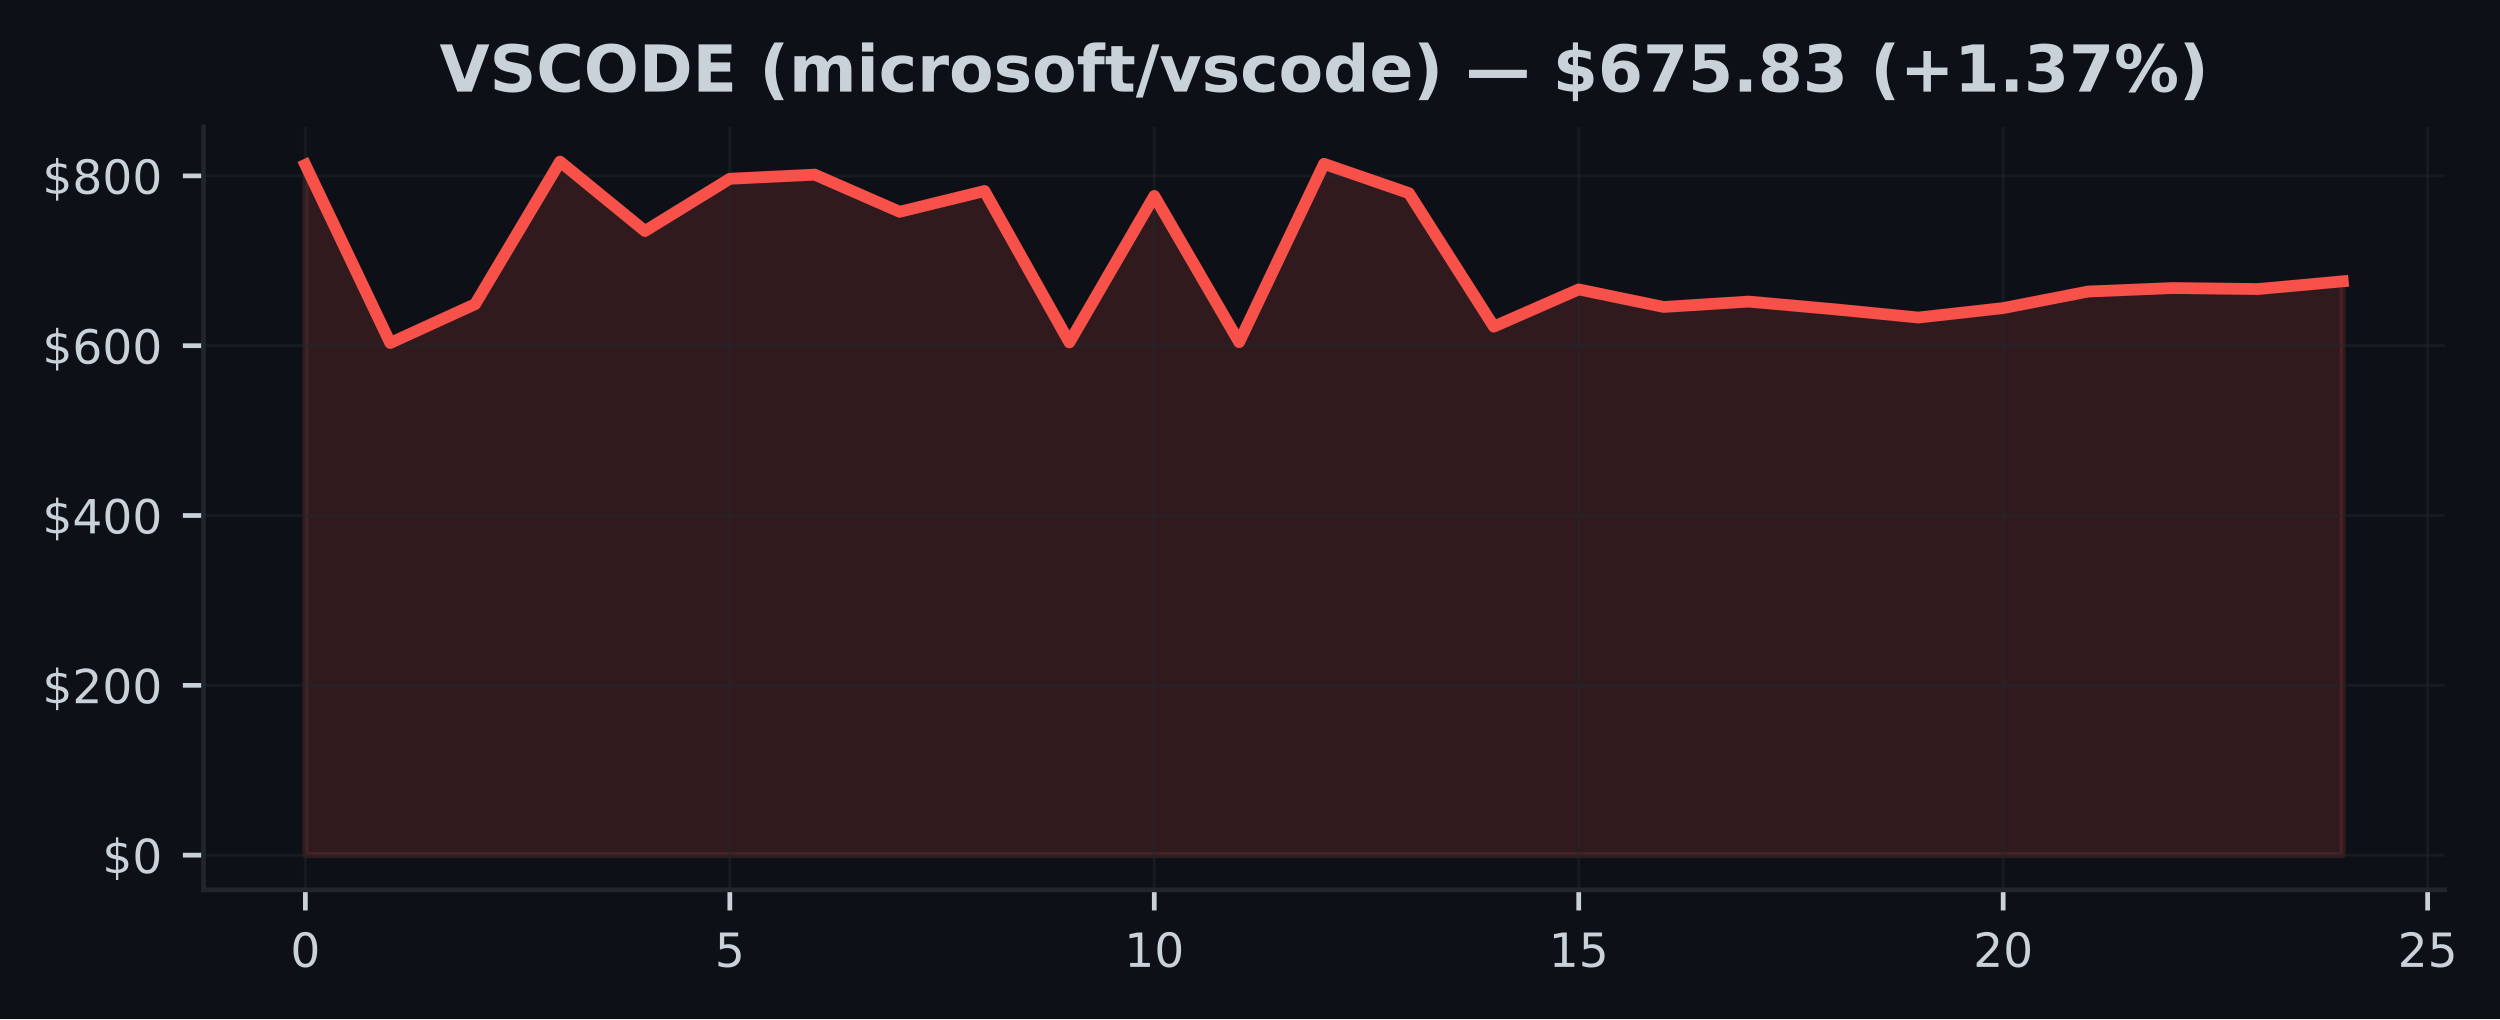
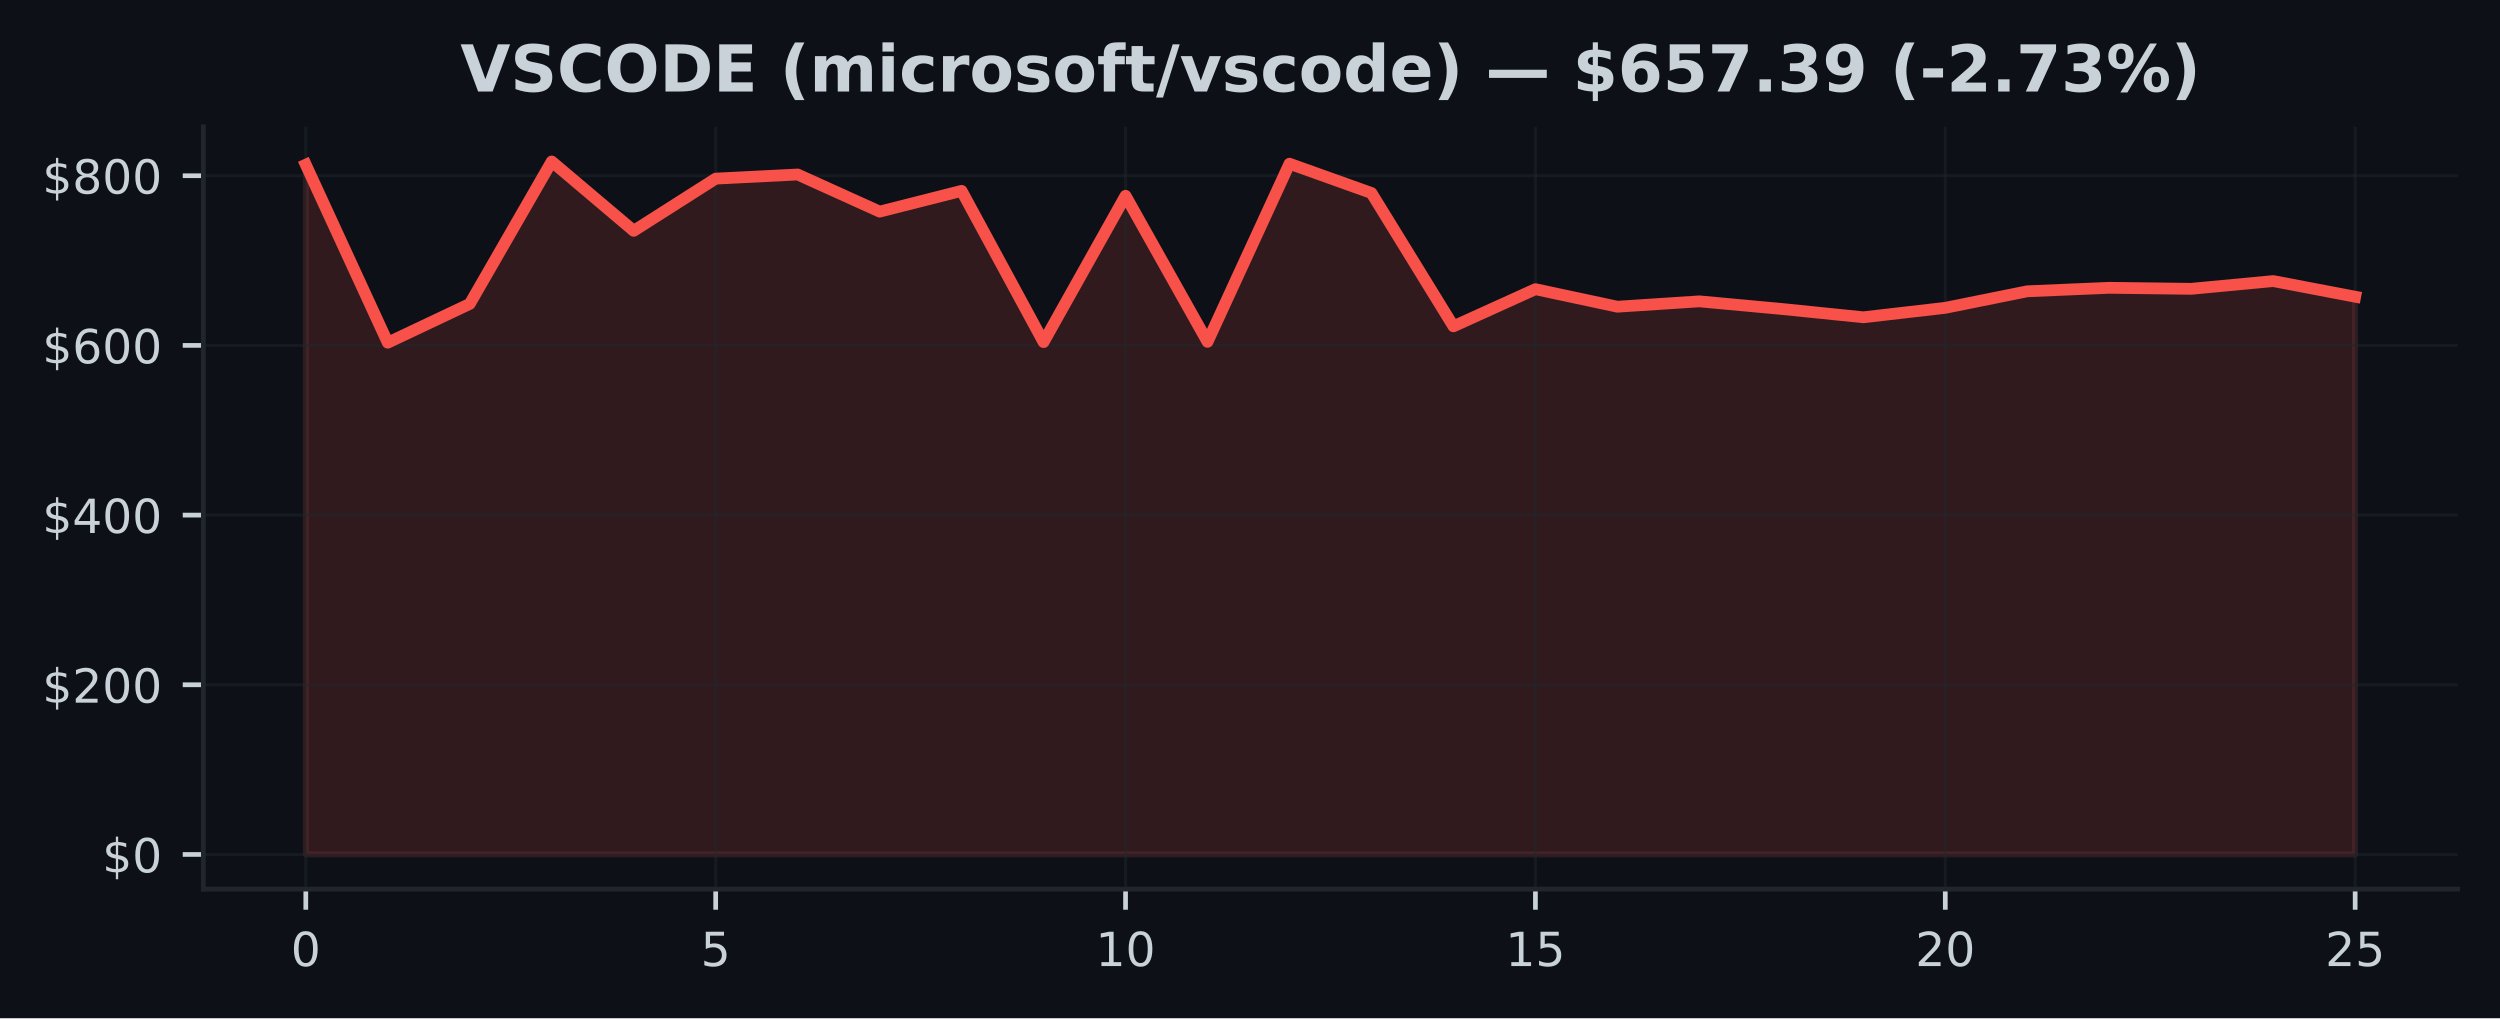
- <svg xmlns="http://www.w3.org/2000/svg" xmlns:xlink="http://www.w3.org/1999/xlink" width="424.568pt" height="173.061pt" viewBox="0 0 424.568 173.061" version="1.1">
+ <svg xmlns="http://www.w3.org/2000/svg" xmlns:xlink="http://www.w3.org/1999/xlink" width="424.91pt" height="173.061pt" viewBox="0 0 424.91 173.061" version="1.1">
  <defs>
    <style type="text/css">*{stroke-linejoin: round; stroke-linecap: butt}</style>
  </defs>
  <g id="figure_1">
    <g id="patch_1">
-       <path d="M 0 173.061  L 424.568 173.061  L 424.568 0  L 0 0  z " style="fill: #0d1117" />
+       <path d="M 0 173.061  L 424.91 173.061  L 424.91 0  L 0 0  z " style="fill: #0d1117" />
    </g>
    <g id="axes_1">
      <g id="patch_2">
-         <path d="M 34.56 151.118  L 415.161 151.118  L 415.161 21.558  L 34.56 21.558  z " style="fill: #0d1117" />
+         <path d="M 34.56 151.118  L 417.71 151.118  L 417.71 21.558  L 34.56 21.558  z " style="fill: #0d1117" />
      </g>
      <g id="FillBetweenPolyCollection_1">
        <defs>
-           <path id="mb4b3ba1c32" d="M 51.86 -27.832  L 51.86 -145.067  L 66.277 -114.817  L 80.693 -121.409  L 95.11 -145.613  L 109.527 -133.829  L 123.944 -142.699  L 138.36 -143.403  L 152.777 -137.094  L 167.194 -140.621  L 181.611 -114.917  L 196.027 -139.78  L 210.444 -114.961  L 224.861 -145.237  L 239.277 -140.253  L 253.694 -117.597  L 268.111 -123.912  L 282.528 -120.93  L 296.944 -121.841  L 311.361 -120.555  L 325.778 -119.133  L 340.194 -120.74  L 354.611 -123.552  L 369.028 -124.144  L 383.445 -123.971  L 397.861 -125.289  L 397.861 -27.832  L 397.861 -27.832  L 383.445 -27.832  L 369.028 -27.832  L 354.611 -27.832  L 340.194 -27.832  L 325.778 -27.832  L 311.361 -27.832  L 296.944 -27.832  L 282.528 -27.832  L 268.111 -27.832  L 253.694 -27.832  L 239.277 -27.832  L 224.861 -27.832  L 210.444 -27.832  L 196.027 -27.832  L 181.611 -27.832  L 167.194 -27.832  L 152.777 -27.832  L 138.36 -27.832  L 123.944 -27.832  L 109.527 -27.832  L 95.11 -27.832  L 80.693 -27.832  L 66.277 -27.832  L 51.86 -27.832  z " style="stroke: #f85149; stroke-opacity: 0.15" />
+           <path id="mbba021bb3c" d="M 51.976 -27.832  L 51.976 -145.067  L 65.909 -114.817  L 79.841 -121.409  L 93.774 -145.613  L 107.707 -133.829  L 121.64 -142.699  L 135.572 -143.403  L 149.505 -137.094  L 163.438 -140.621  L 177.37 -114.917  L 191.303 -139.78  L 205.236 -114.961  L 219.169 -145.237  L 233.101 -140.253  L 247.034 -117.597  L 260.967 -123.912  L 274.9 -120.93  L 288.832 -121.841  L 302.765 -120.555  L 316.698 -119.133  L 330.63 -120.74  L 344.563 -123.552  L 358.496 -124.144  L 372.429 -123.971  L 386.361 -125.289  L 400.294 -122.63  L 400.294 -27.832  L 400.294 -27.832  L 386.361 -27.832  L 372.429 -27.832  L 358.496 -27.832  L 344.563 -27.832  L 330.63 -27.832  L 316.698 -27.832  L 302.765 -27.832  L 288.832 -27.832  L 274.9 -27.832  L 260.967 -27.832  L 247.034 -27.832  L 233.101 -27.832  L 219.169 -27.832  L 205.236 -27.832  L 191.303 -27.832  L 177.37 -27.832  L 163.438 -27.832  L 149.505 -27.832  L 135.572 -27.832  L 121.64 -27.832  L 107.707 -27.832  L 93.774 -27.832  L 79.841 -27.832  L 65.909 -27.832  L 51.976 -27.832  z " style="stroke: #f85149; stroke-opacity: 0.15" />
        </defs>
-         <g clip-path="url(#pf018987a16)">
-           <use xlink:href="#mb4b3ba1c32" x="0" y="173.061" style="fill: #f85149; fill-opacity: 0.15; stroke: #f85149; stroke-opacity: 0.15" />
+         <g clip-path="url(#p77ff0d89bc)">
+           <use xlink:href="#mbba021bb3c" x="0" y="173.061" style="fill: #f85149; fill-opacity: 0.15; stroke: #f85149; stroke-opacity: 0.15" />
        </g>
      </g>
      <g id="matplotlib.axis_1">
        <g id="xtick_1">
          <g id="line2d_1">
-             <path d="M 51.86 151.118  L 51.86 21.558  " clip-path="url(#pf018987a16)" style="fill: none; stroke: #21262d; stroke-opacity: 0.5; stroke-width: 0.5; stroke-linecap: square" />
+             <path d="M 51.976 151.118  L 51.976 21.558  " clip-path="url(#p77ff0d89bc)" style="fill: none; stroke: #21262d; stroke-opacity: 0.5; stroke-width: 0.5; stroke-linecap: square" />
          </g>
          <g id="line2d_2">
            <defs>
-               <path id="mc599f926ee" d="M 0 0  L 0 3.5  " style="stroke: #c9d1d9; stroke-width: 0.8" />
+               <path id="m9288e179cc" d="M 0 0  L 0 3.5  " style="stroke: #c9d1d9; stroke-width: 0.8" />
            </defs>
            <g>
-               <use xlink:href="#mc599f926ee" x="51.86" y="151.118" style="fill: #c9d1d9; stroke: #c9d1d9; stroke-width: 0.8" />
+               <use xlink:href="#m9288e179cc" x="51.976" y="151.118" style="fill: #c9d1d9; stroke: #c9d1d9; stroke-width: 0.8" />
            </g>
          </g>
          <g id="text_1">
-             <g style="fill: #c9d1d9" transform="translate(49.31506 164.197) scale(0.08 -0.08)">
+             <g style="fill: #c9d1d9" transform="translate(49.43091 164.197) scale(0.08 -0.08)">
              <defs>
                <path id="DejaVuSans-30" d="M 2034 4250  Q 1547 4250 1301 3770  Q 1056 3291 1056 2328  Q 1056 1369 1301 889  Q 1547 409 2034 409  Q 2525 409 2770 889  Q 3016 1369 3016 2328  Q 3016 3291 2770 3770  Q 2525 4250 2034 4250  z M 2034 4750  Q 2819 4750 3233 4129  Q 3647 3509 3647 2328  Q 3647 1150 3233 529  Q 2819 -91 2034 -91  Q 1250 -91 836 529  Q 422 1150 422 2328  Q 422 3509 836 4129  Q 1250 4750 2034 4750  z " transform="scale(0.015625)" />
              </defs>
              <use xlink:href="#DejaVuSans-30" />
            </g>
          </g>
        </g>
        <g id="xtick_2">
          <g id="line2d_3">
-             <path d="M 123.944 151.118  L 123.944 21.558  " clip-path="url(#pf018987a16)" style="fill: none; stroke: #21262d; stroke-opacity: 0.5; stroke-width: 0.5; stroke-linecap: square" />
+             <path d="M 121.64 151.118  L 121.64 21.558  " clip-path="url(#p77ff0d89bc)" style="fill: none; stroke: #21262d; stroke-opacity: 0.5; stroke-width: 0.5; stroke-linecap: square" />
          </g>
          <g id="line2d_4">
            <g>
-               <use xlink:href="#mc599f926ee" x="123.944" y="151.118" style="fill: #c9d1d9; stroke: #c9d1d9; stroke-width: 0.8" />
+               <use xlink:href="#m9288e179cc" x="121.64" y="151.118" style="fill: #c9d1d9; stroke: #c9d1d9; stroke-width: 0.8" />
            </g>
          </g>
          <g id="text_2">
-             <g style="fill: #c9d1d9" transform="translate(121.3987 164.197) scale(0.08 -0.08)">
+             <g style="fill: #c9d1d9" transform="translate(119.0945 164.197) scale(0.08 -0.08)">
              <defs>
                <path id="DejaVuSans-35" d="M 691 4666  L 3169 4666  L 3169 4134  L 1269 4134  L 1269 2991  Q 1406 3038 1543 3061  Q 1681 3084 1819 3084  Q 2600 3084 3056 2656  Q 3513 2228 3513 1497  Q 3513 744 3044 326  Q 2575 -91 1722 -91  Q 1428 -91 1123 -41  Q 819 9 494 109  L 494 744  Q 775 591 1075 516  Q 1375 441 1709 441  Q 2250 441 2565 725  Q 2881 1009 2881 1497  Q 2881 1984 2565 2268  Q 2250 2553 1709 2553  Q 1456 2553 1204 2497  Q 953 2441 691 2322  L 691 4666  z " transform="scale(0.015625)" />
              </defs>
              <use xlink:href="#DejaVuSans-35" />
            </g>
          </g>
        </g>
        <g id="xtick_3">
          <g id="line2d_5">
-             <path d="M 196.027 151.118  L 196.027 21.558  " clip-path="url(#pf018987a16)" style="fill: none; stroke: #21262d; stroke-opacity: 0.5; stroke-width: 0.5; stroke-linecap: square" />
+             <path d="M 191.303 151.118  L 191.303 21.558  " clip-path="url(#p77ff0d89bc)" style="fill: none; stroke: #21262d; stroke-opacity: 0.5; stroke-width: 0.5; stroke-linecap: square" />
          </g>
          <g id="line2d_6">
            <g>
-               <use xlink:href="#mc599f926ee" x="196.027" y="151.118" style="fill: #c9d1d9; stroke: #c9d1d9; stroke-width: 0.8" />
+               <use xlink:href="#m9288e179cc" x="191.303" y="151.118" style="fill: #c9d1d9; stroke: #c9d1d9; stroke-width: 0.8" />
            </g>
          </g>
          <g id="text_3">
-             <g style="fill: #c9d1d9" transform="translate(190.9372 164.197) scale(0.08 -0.08)">
+             <g style="fill: #c9d1d9" transform="translate(186.2132 164.197) scale(0.08 -0.08)">
              <defs>
                <path id="DejaVuSans-31" d="M 794 531  L 1825 531  L 1825 4091  L 703 3866  L 703 4441  L 1819 4666  L 2450 4666  L 2450 531  L 3481 531  L 3481 0  L 794 0  L 794 531  z " transform="scale(0.015625)" />
              </defs>
              <use xlink:href="#DejaVuSans-31" />
              <use xlink:href="#DejaVuSans-30" transform="translate(63.62305 0)" />
            </g>
          </g>
        </g>
        <g id="xtick_4">
          <g id="line2d_7">
-             <path d="M 268.111 151.118  L 268.111 21.558  " clip-path="url(#pf018987a16)" style="fill: none; stroke: #21262d; stroke-opacity: 0.5; stroke-width: 0.5; stroke-linecap: square" />
+             <path d="M 260.967 151.118  L 260.967 21.558  " clip-path="url(#p77ff0d89bc)" style="fill: none; stroke: #21262d; stroke-opacity: 0.5; stroke-width: 0.5; stroke-linecap: square" />
          </g>
          <g id="line2d_8">
            <g>
-               <use xlink:href="#mc599f926ee" x="268.111" y="151.118" style="fill: #c9d1d9; stroke: #c9d1d9; stroke-width: 0.8" />
+               <use xlink:href="#m9288e179cc" x="260.967" y="151.118" style="fill: #c9d1d9; stroke: #c9d1d9; stroke-width: 0.8" />
            </g>
          </g>
          <g id="text_4">
-             <g style="fill: #c9d1d9" transform="translate(263.0208 164.197) scale(0.08 -0.08)">
+             <g style="fill: #c9d1d9" transform="translate(255.8768 164.197) scale(0.08 -0.08)">
              <use xlink:href="#DejaVuSans-31" />
              <use xlink:href="#DejaVuSans-35" transform="translate(63.62305 0)" />
            </g>
          </g>
        </g>
        <g id="xtick_5">
          <g id="line2d_9">
-             <path d="M 340.194 151.118  L 340.194 21.558  " clip-path="url(#pf018987a16)" style="fill: none; stroke: #21262d; stroke-opacity: 0.5; stroke-width: 0.5; stroke-linecap: square" />
+             <path d="M 330.63 151.118  L 330.63 21.558  " clip-path="url(#p77ff0d89bc)" style="fill: none; stroke: #21262d; stroke-opacity: 0.5; stroke-width: 0.5; stroke-linecap: square" />
          </g>
          <g id="line2d_10">
            <g>
-               <use xlink:href="#mc599f926ee" x="340.194" y="151.118" style="fill: #c9d1d9; stroke: #c9d1d9; stroke-width: 0.8" />
+               <use xlink:href="#m9288e179cc" x="330.63" y="151.118" style="fill: #c9d1d9; stroke: #c9d1d9; stroke-width: 0.8" />
            </g>
          </g>
          <g id="text_5">
-             <g style="fill: #c9d1d9" transform="translate(335.1044 164.197) scale(0.08 -0.08)">
+             <g style="fill: #c9d1d9" transform="translate(325.5405 164.197) scale(0.08 -0.08)">
              <defs>
                <path id="DejaVuSans-32" d="M 1228 531  L 3431 531  L 3431 0  L 469 0  L 469 531  Q 828 903 1448 1529  Q 2069 2156 2228 2338  Q 2531 2678 2651 2914  Q 2772 3150 2772 3378  Q 2772 3750 2511 3984  Q 2250 4219 1831 4219  Q 1534 4219 1204 4116  Q 875 4013 500 3803  L 500 4441  Q 881 4594 1212 4672  Q 1544 4750 1819 4750  Q 2544 4750 2975 4387  Q 3406 4025 3406 3419  Q 3406 3131 3298 2873  Q 3191 2616 2906 2266  Q 2828 2175 2409 1742  Q 1991 1309 1228 531  z " transform="scale(0.015625)" />
              </defs>
              <use xlink:href="#DejaVuSans-32" />
              <use xlink:href="#DejaVuSans-30" transform="translate(63.62305 0)" />
            </g>
          </g>
        </g>
        <g id="xtick_6">
          <g id="line2d_11">
-             <path d="M 412.278 151.118  L 412.278 21.558  " clip-path="url(#pf018987a16)" style="fill: none; stroke: #21262d; stroke-opacity: 0.5; stroke-width: 0.5; stroke-linecap: square" />
+             <path d="M 400.294 151.118  L 400.294 21.558  " clip-path="url(#p77ff0d89bc)" style="fill: none; stroke: #21262d; stroke-opacity: 0.5; stroke-width: 0.5; stroke-linecap: square" />
          </g>
          <g id="line2d_12">
            <g>
-               <use xlink:href="#mc599f926ee" x="412.278" y="151.118" style="fill: #c9d1d9; stroke: #c9d1d9; stroke-width: 0.8" />
+               <use xlink:href="#m9288e179cc" x="400.294" y="151.118" style="fill: #c9d1d9; stroke: #c9d1d9; stroke-width: 0.8" />
            </g>
          </g>
          <g id="text_6">
-             <g style="fill: #c9d1d9" transform="translate(407.188 164.197) scale(0.08 -0.08)">
+             <g style="fill: #c9d1d9" transform="translate(395.2041 164.197) scale(0.08 -0.08)">
              <use xlink:href="#DejaVuSans-32" />
              <use xlink:href="#DejaVuSans-35" transform="translate(63.62305 0)" />
            </g>
          </g>
        </g>
      </g>
      <g id="matplotlib.axis_2">
        <g id="ytick_1">
          <g id="line2d_13">
-             <path d="M 34.56 145.229  L 415.161 145.229  " clip-path="url(#pf018987a16)" style="fill: none; stroke: #21262d; stroke-opacity: 0.5; stroke-width: 0.5; stroke-linecap: square" />
+             <path d="M 34.56 145.229  L 417.71 145.229  " clip-path="url(#p77ff0d89bc)" style="fill: none; stroke: #21262d; stroke-opacity: 0.5; stroke-width: 0.5; stroke-linecap: square" />
          </g>
          <g id="line2d_14">
            <defs>
-               <path id="mf04abc05a7" d="M 0 0  L -3.5 0  " style="stroke: #c9d1d9; stroke-width: 0.8" />
+               <path id="md5fdaa4880" d="M 0 0  L -3.5 0  " style="stroke: #c9d1d9; stroke-width: 0.8" />
            </defs>
            <g>
-               <use xlink:href="#mf04abc05a7" x="34.56" y="145.229" style="fill: #c9d1d9; stroke: #c9d1d9; stroke-width: 0.8" />
+               <use xlink:href="#md5fdaa4880" x="34.56" y="145.229" style="fill: #c9d1d9; stroke: #c9d1d9; stroke-width: 0.8" />
            </g>
          </g>
          <g id="text_7">
            <g style="fill: #c9d1d9" transform="translate(17.38 148.2686) scale(0.08 -0.08)">
              <defs>
                <path id="DejaVuSans-24" d="M 2163 -941  L 1850 -941  L 1847 0  Q 1519 6 1191 76  Q 863 147 531 288  L 531 850  Q 850 650 1176 548  Q 1503 447 1850 444  L 1850 1869  Q 1159 1981 845 2250  Q 531 2519 531 2988  Q 531 3497 872 3790  Q 1213 4084 1850 4128  L 1850 4863  L 2163 4863  L 2163 4138  Q 2453 4125 2725 4076  Q 2997 4028 3256 3944  L 3256 3397  Q 2997 3528 2723 3600  Q 2450 3672 2163 3684  L 2163 2350  Q 2872 2241 3206 1959  Q 3541 1678 3541 1191  Q 3541 663 3186 358  Q 2831 53 2163 6  L 2163 -941  z M 1850 2406  L 1850 3688  Q 1488 3647 1297 3481  Q 1106 3316 1106 3041  Q 1106 2772 1282 2622  Q 1459 2472 1850 2406  z M 2163 1806  L 2163 453  Q 2559 506 2761 678  Q 2963 850 2963 1131  Q 2963 1406 2770 1568  Q 2578 1731 2163 1806  z " transform="scale(0.015625)" />
              </defs>
              <use xlink:href="#DejaVuSans-24" />
              <use xlink:href="#DejaVuSans-30" transform="translate(63.62305 0)" />
            </g>
          </g>
        </g>
        <g id="ytick_2">
          <g id="line2d_15">
-             <path d="M 34.56 116.388  L 415.161 116.388  " clip-path="url(#pf018987a16)" style="fill: none; stroke: #21262d; stroke-opacity: 0.5; stroke-width: 0.5; stroke-linecap: square" />
+             <path d="M 34.56 116.388  L 417.71 116.388  " clip-path="url(#p77ff0d89bc)" style="fill: none; stroke: #21262d; stroke-opacity: 0.5; stroke-width: 0.5; stroke-linecap: square" />
          </g>
          <g id="line2d_16">
            <g>
-               <use xlink:href="#mf04abc05a7" x="34.56" y="116.388" style="fill: #c9d1d9; stroke: #c9d1d9; stroke-width: 0.8" />
+               <use xlink:href="#md5fdaa4880" x="34.56" y="116.388" style="fill: #c9d1d9; stroke: #c9d1d9; stroke-width: 0.8" />
            </g>
          </g>
          <g id="text_8">
            <g style="fill: #c9d1d9" transform="translate(7.2 119.4277) scale(0.08 -0.08)">
              <use xlink:href="#DejaVuSans-24" />
              <use xlink:href="#DejaVuSans-32" transform="translate(63.62305 0)" />
              <use xlink:href="#DejaVuSans-30" transform="translate(127.2461 0)" />
              <use xlink:href="#DejaVuSans-30" transform="translate(190.8691 0)" />
            </g>
          </g>
        </g>
        <g id="ytick_3">
          <g id="line2d_17">
-             <path d="M 34.56 87.547  L 415.161 87.547  " clip-path="url(#pf018987a16)" style="fill: none; stroke: #21262d; stroke-opacity: 0.5; stroke-width: 0.5; stroke-linecap: square" />
+             <path d="M 34.56 87.547  L 417.71 87.547  " clip-path="url(#p77ff0d89bc)" style="fill: none; stroke: #21262d; stroke-opacity: 0.5; stroke-width: 0.5; stroke-linecap: square" />
          </g>
          <g id="line2d_18">
            <g>
-               <use xlink:href="#mf04abc05a7" x="34.56" y="87.547" style="fill: #c9d1d9; stroke: #c9d1d9; stroke-width: 0.8" />
+               <use xlink:href="#md5fdaa4880" x="34.56" y="87.547" style="fill: #c9d1d9; stroke: #c9d1d9; stroke-width: 0.8" />
            </g>
          </g>
          <g id="text_9">
            <g style="fill: #c9d1d9" transform="translate(7.2 90.58681) scale(0.08 -0.08)">
              <defs>
                <path id="DejaVuSans-34" d="M 2419 4116  L 825 1625  L 2419 1625  L 2419 4116  z M 2253 4666  L 3047 4666  L 3047 1625  L 3713 1625  L 3713 1100  L 3047 1100  L 3047 0  L 2419 0  L 2419 1100  L 313 1100  L 313 1709  L 2253 4666  z " transform="scale(0.015625)" />
              </defs>
              <use xlink:href="#DejaVuSans-24" />
              <use xlink:href="#DejaVuSans-34" transform="translate(63.62305 0)" />
              <use xlink:href="#DejaVuSans-30" transform="translate(127.2461 0)" />
              <use xlink:href="#DejaVuSans-30" transform="translate(190.8691 0)" />
            </g>
          </g>
        </g>
        <g id="ytick_4">
          <g id="line2d_19">
-             <path d="M 34.56 58.707  L 415.161 58.707  " clip-path="url(#pf018987a16)" style="fill: none; stroke: #21262d; stroke-opacity: 0.5; stroke-width: 0.5; stroke-linecap: square" />
+             <path d="M 34.56 58.707  L 417.71 58.707  " clip-path="url(#p77ff0d89bc)" style="fill: none; stroke: #21262d; stroke-opacity: 0.5; stroke-width: 0.5; stroke-linecap: square" />
          </g>
          <g id="line2d_20">
            <g>
-               <use xlink:href="#mf04abc05a7" x="34.56" y="58.707" style="fill: #c9d1d9; stroke: #c9d1d9; stroke-width: 0.8" />
+               <use xlink:href="#md5fdaa4880" x="34.56" y="58.707" style="fill: #c9d1d9; stroke: #c9d1d9; stroke-width: 0.8" />
            </g>
          </g>
          <g id="text_10">
            <g style="fill: #c9d1d9" transform="translate(7.2 61.74593) scale(0.08 -0.08)">
              <defs>
                <path id="DejaVuSans-36" d="M 2113 2584  Q 1688 2584 1439 2293  Q 1191 2003 1191 1497  Q 1191 994 1439 701  Q 1688 409 2113 409  Q 2538 409 2786 701  Q 3034 994 3034 1497  Q 3034 2003 2786 2293  Q 2538 2584 2113 2584  z M 3366 4563  L 3366 3988  Q 3128 4100 2886 4159  Q 2644 4219 2406 4219  Q 1781 4219 1451 3797  Q 1122 3375 1075 2522  Q 1259 2794 1537 2939  Q 1816 3084 2150 3084  Q 2853 3084 3261 2657  Q 3669 2231 3669 1497  Q 3669 778 3244 343  Q 2819 -91 2113 -91  Q 1303 -91 875 529  Q 447 1150 447 2328  Q 447 3434 972 4092  Q 1497 4750 2381 4750  Q 2619 4750 2861 4703  Q 3103 4656 3366 4563  z " transform="scale(0.015625)" />
              </defs>
              <use xlink:href="#DejaVuSans-24" />
              <use xlink:href="#DejaVuSans-36" transform="translate(63.62305 0)" />
              <use xlink:href="#DejaVuSans-30" transform="translate(127.2461 0)" />
              <use xlink:href="#DejaVuSans-30" transform="translate(190.8691 0)" />
            </g>
          </g>
        </g>
        <g id="ytick_5">
          <g id="line2d_21">
-             <path d="M 34.56 29.866  L 415.161 29.866  " clip-path="url(#pf018987a16)" style="fill: none; stroke: #21262d; stroke-opacity: 0.5; stroke-width: 0.5; stroke-linecap: square" />
+             <path d="M 34.56 29.866  L 417.71 29.866  " clip-path="url(#p77ff0d89bc)" style="fill: none; stroke: #21262d; stroke-opacity: 0.5; stroke-width: 0.5; stroke-linecap: square" />
          </g>
          <g id="line2d_22">
            <g>
-               <use xlink:href="#mf04abc05a7" x="34.56" y="29.866" style="fill: #c9d1d9; stroke: #c9d1d9; stroke-width: 0.8" />
+               <use xlink:href="#md5fdaa4880" x="34.56" y="29.866" style="fill: #c9d1d9; stroke: #c9d1d9; stroke-width: 0.8" />
            </g>
          </g>
          <g id="text_11">
            <g style="fill: #c9d1d9" transform="translate(7.2 32.90505) scale(0.08 -0.08)">
              <defs>
                <path id="DejaVuSans-38" d="M 2034 2216  Q 1584 2216 1326 1975  Q 1069 1734 1069 1313  Q 1069 891 1326 650  Q 1584 409 2034 409  Q 2484 409 2743 651  Q 3003 894 3003 1313  Q 3003 1734 2745 1975  Q 2488 2216 2034 2216  z M 1403 2484  Q 997 2584 770 2862  Q 544 3141 544 3541  Q 544 4100 942 4425  Q 1341 4750 2034 4750  Q 2731 4750 3128 4425  Q 3525 4100 3525 3541  Q 3525 3141 3298 2862  Q 3072 2584 2669 2484  Q 3125 2378 3379 2068  Q 3634 1759 3634 1313  Q 3634 634 3220 271  Q 2806 -91 2034 -91  Q 1263 -91 848 271  Q 434 634 434 1313  Q 434 1759 690 2068  Q 947 2378 1403 2484  z M 1172 3481  Q 1172 3119 1398 2916  Q 1625 2713 2034 2713  Q 2441 2713 2670 2916  Q 2900 3119 2900 3481  Q 2900 3844 2670 4047  Q 2441 4250 2034 4250  Q 1625 4250 1398 4047  Q 1172 3844 1172 3481  z " transform="scale(0.015625)" />
              </defs>
              <use xlink:href="#DejaVuSans-24" />
              <use xlink:href="#DejaVuSans-38" transform="translate(63.62305 0)" />
              <use xlink:href="#DejaVuSans-30" transform="translate(127.2461 0)" />
              <use xlink:href="#DejaVuSans-30" transform="translate(190.8691 0)" />
            </g>
          </g>
        </g>
      </g>
      <g id="line2d_23">
-         <path d="M 51.86 27.994  L 66.277 58.244  L 80.693 51.652  L 95.11 27.447  L 109.527 39.232  L 123.944 30.362  L 138.36 29.658  L 152.777 35.967  L 167.194 32.44  L 181.611 58.144  L 196.027 33.28  L 210.444 58.099  L 224.861 27.824  L 239.277 32.807  L 253.694 55.463  L 268.111 49.149  L 282.528 52.131  L 296.944 51.219  L 311.361 52.506  L 325.778 53.928  L 340.194 52.321  L 354.611 49.509  L 369.028 48.917  L 383.445 49.09  L 397.861 47.772  " clip-path="url(#pf018987a16)" style="fill: none; stroke: #f85149; stroke-width: 2; stroke-linecap: square" />
+         <path d="M 51.976 27.994  L 65.909 58.244  L 79.841 51.652  L 93.774 27.447  L 107.707 39.232  L 121.64 30.362  L 135.572 29.658  L 149.505 35.967  L 163.438 32.44  L 177.37 58.144  L 191.303 33.28  L 205.236 58.099  L 219.169 27.824  L 233.101 32.807  L 247.034 55.463  L 260.967 49.149  L 274.9 52.131  L 288.832 51.219  L 302.765 52.506  L 316.698 53.928  L 330.63 52.321  L 344.563 49.509  L 358.496 48.917  L 372.429 49.09  L 386.361 47.772  L 400.294 50.431  " clip-path="url(#p77ff0d89bc)" style="fill: none; stroke: #f85149; stroke-width: 2; stroke-linecap: square" />
      </g>
      <g id="patch_3">
        <path d="M 34.56 151.118  L 34.56 21.558  " style="fill: none; stroke: #21262d; stroke-width: 0.8; stroke-linejoin: miter; stroke-linecap: square" />
      </g>
      <g id="patch_4">
-         <path d="M 34.56 151.118  L 415.161 151.118  " style="fill: none; stroke: #21262d; stroke-width: 0.8; stroke-linejoin: miter; stroke-linecap: square" />
+         <path d="M 34.56 151.118  L 417.71 151.118  " style="fill: none; stroke: #21262d; stroke-width: 0.8; stroke-linejoin: miter; stroke-linecap: square" />
      </g>
      <g id="text_12">
-         <g style="fill: #c9d1d9" transform="translate(74.63935 15.55828) scale(0.11 -0.11)">
+         <g style="fill: #c9d1d9" transform="translate(78.24 15.55828) scale(0.11 -0.11)">
          <defs>
            <path id="DejaVuSans-Bold-56" d="M 31 4666  L 1241 4666  L 2478 1222  L 3713 4666  L 4922 4666  L 3194 0  L 1759 0  L 31 4666  z " transform="scale(0.015625)" />
            <path id="DejaVuSans-Bold-53" d="M 3834 4519  L 3834 3531  Q 3450 3703 3084 3790  Q 2719 3878 2394 3878  Q 1963 3878 1756 3759  Q 1550 3641 1550 3391  Q 1550 3203 1689 3098  Q 1828 2994 2194 2919  L 2706 2816  Q 3484 2659 3812 2340  Q 4141 2022 4141 1434  Q 4141 663 3683 286  Q 3225 -91 2284 -91  Q 1841 -91 1394 -6  Q 947 78 500 244  L 500 1259  Q 947 1022 1364 901  Q 1781 781 2169 781  Q 2563 781 2772 912  Q 2981 1044 2981 1288  Q 2981 1506 2839 1625  Q 2697 1744 2272 1838  L 1806 1941  Q 1106 2091 782 2419  Q 459 2747 459 3303  Q 459 4000 909 4375  Q 1359 4750 2203 4750  Q 2588 4750 2994 4692  Q 3400 4634 3834 4519  z " transform="scale(0.015625)" />
            <path id="DejaVuSans-Bold-43" d="M 4288 256  Q 3956 84 3597 -3  Q 3238 -91 2847 -91  Q 1681 -91 1000 561  Q 319 1213 319 2328  Q 319 3447 1000 4098  Q 1681 4750 2847 4750  Q 3238 4750 3597 4662  Q 3956 4575 4288 4403  L 4288 3438  Q 3953 3666 3628 3772  Q 3303 3878 2944 3878  Q 2300 3878 1931 3465  Q 1563 3053 1563 2328  Q 1563 1606 1931 1193  Q 2300 781 2944 781  Q 3303 781 3628 887  Q 3953 994 4288 1222  L 4288 256  z " transform="scale(0.015625)" />
            <path id="DejaVuSans-Bold-4f" d="M 2719 3878  Q 2169 3878 1866 3472  Q 1563 3066 1563 2328  Q 1563 1594 1866 1187  Q 2169 781 2719 781  Q 3272 781 3575 1187  Q 3878 1594 3878 2328  Q 3878 3066 3575 3472  Q 3272 3878 2719 3878  z M 2719 4750  Q 3844 4750 4481 4106  Q 5119 3463 5119 2328  Q 5119 1197 4481 553  Q 3844 -91 2719 -91  Q 1597 -91 958 553  Q 319 1197 319 2328  Q 319 3463 958 4106  Q 1597 4750 2719 4750  z " transform="scale(0.015625)" />
            <path id="DejaVuSans-Bold-44" d="M 1791 3756  L 1791 909  L 2222 909  Q 2959 909 3348 1275  Q 3738 1641 3738 2338  Q 3738 3031 3350 3393  Q 2963 3756 2222 3756  L 1791 3756  z M 588 4666  L 1856 4666  Q 2919 4666 3439 4514  Q 3959 4363 4331 4000  Q 4659 3684 4818 3271  Q 4978 2859 4978 2338  Q 4978 1809 4818 1395  Q 4659 981 4331 666  Q 3956 303 3431 151  Q 2906 0 1856 0  L 588 0  L 588 4666  z " transform="scale(0.015625)" />
            <path id="DejaVuSans-Bold-45" d="M 588 4666  L 3834 4666  L 3834 3756  L 1791 3756  L 1791 2888  L 3713 2888  L 3713 1978  L 1791 1978  L 1791 909  L 3903 909  L 3903 0  L 588 0  L 588 4666  z " transform="scale(0.015625)" />
            <path id="DejaVuSans-Bold-20" transform="scale(0.015625)" />
            <path id="DejaVuSans-Bold-28" d="M 2413 -844  L 1484 -844  Q 1006 -72 778 623  Q 550 1319 550 2003  Q 550 2688 779 3389  Q 1009 4091 1484 4856  L 2413 4856  Q 2013 4116 1813 3408  Q 1613 2700 1613 2009  Q 1613 1319 1811 609  Q 2009 -100 2413 -844  z " transform="scale(0.015625)" />
            <path id="DejaVuSans-Bold-6d" d="M 3781 2919  Q 3994 3244 4286 3414  Q 4578 3584 4928 3584  Q 5531 3584 5847 3212  Q 6163 2841 6163 2131  L 6163 0  L 5038 0  L 5038 1825  Q 5041 1866 5042 1909  Q 5044 1953 5044 2034  Q 5044 2406 4934 2573  Q 4825 2741 4581 2741  Q 4263 2741 4089 2478  Q 3916 2216 3909 1719  L 3909 0  L 2784 0  L 2784 1825  Q 2784 2406 2684 2573  Q 2584 2741 2328 2741  Q 2006 2741 1831 2477  Q 1656 2213 1656 1722  L 1656 0  L 531 0  L 531 3500  L 1656 3500  L 1656 2988  Q 1863 3284 2130 3434  Q 2397 3584 2719 3584  Q 3081 3584 3359 3409  Q 3638 3234 3781 2919  z " transform="scale(0.015625)" />
            <path id="DejaVuSans-Bold-69" d="M 538 3500  L 1656 3500  L 1656 0  L 538 0  L 538 3500  z M 538 4863  L 1656 4863  L 1656 3950  L 538 3950  L 538 4863  z " transform="scale(0.015625)" />
            <path id="DejaVuSans-Bold-63" d="M 3366 3391  L 3366 2478  Q 3138 2634 2908 2709  Q 2678 2784 2431 2784  Q 1963 2784 1702 2511  Q 1441 2238 1441 1747  Q 1441 1256 1702 982  Q 1963 709 2431 709  Q 2694 709 2930 787  Q 3166 866 3366 1019  L 3366 103  Q 3103 6 2833 -42  Q 2563 -91 2291 -91  Q 1344 -91 809 395  Q 275 881 275 1747  Q 275 2613 809 3098  Q 1344 3584 2291 3584  Q 2566 3584 2833 3536  Q 3100 3488 3366 3391  z " transform="scale(0.015625)" />
            <path id="DejaVuSans-Bold-72" d="M 3138 2547  Q 2991 2616 2845 2648  Q 2700 2681 2553 2681  Q 2122 2681 1889 2404  Q 1656 2128 1656 1613  L 1656 0  L 538 0  L 538 3500  L 1656 3500  L 1656 2925  Q 1872 3269 2151 3426  Q 2431 3584 2822 3584  Q 2878 3584 2943 3579  Q 3009 3575 3134 3559  L 3138 2547  z " transform="scale(0.015625)" />
            <path id="DejaVuSans-Bold-6f" d="M 2203 2784  Q 1831 2784 1636 2517  Q 1441 2250 1441 1747  Q 1441 1244 1636 976  Q 1831 709 2203 709  Q 2569 709 2762 976  Q 2956 1244 2956 1747  Q 2956 2250 2762 2517  Q 2569 2784 2203 2784  z M 2203 3584  Q 3106 3584 3614 3096  Q 4122 2609 4122 1747  Q 4122 884 3614 396  Q 3106 -91 2203 -91  Q 1297 -91 786 396  Q 275 884 275 1747  Q 275 2609 786 3096  Q 1297 3584 2203 3584  z " transform="scale(0.015625)" />
            <path id="DejaVuSans-Bold-73" d="M 3272 3391  L 3272 2541  Q 2913 2691 2578 2766  Q 2244 2841 1947 2841  Q 1628 2841 1473 2761  Q 1319 2681 1319 2516  Q 1319 2381 1436 2309  Q 1553 2238 1856 2203  L 2053 2175  Q 2913 2066 3209 1816  Q 3506 1566 3506 1031  Q 3506 472 3093 190  Q 2681 -91 1863 -91  Q 1516 -91 1145 -36  Q 775 19 384 128  L 384 978  Q 719 816 1070 734  Q 1422 653 1784 653  Q 2113 653 2278 743  Q 2444 834 2444 1013  Q 2444 1163 2330 1236  Q 2216 1309 1875 1350  L 1678 1375  Q 931 1469 631 1722  Q 331 1975 331 2491  Q 331 3047 712 3315  Q 1094 3584 1881 3584  Q 2191 3584 2531 3537  Q 2872 3491 3272 3391  z " transform="scale(0.015625)" />
            <path id="DejaVuSans-Bold-66" d="M 2841 4863  L 2841 4128  L 2222 4128  Q 1984 4128 1890 4042  Q 1797 3956 1797 3744  L 1797 3500  L 2753 3500  L 2753 2700  L 1797 2700  L 1797 0  L 678 0  L 678 2700  L 122 2700  L 122 3500  L 678 3500  L 678 3744  Q 678 4316 997 4589  Q 1316 4863 1984 4863  L 2841 4863  z " transform="scale(0.015625)" />
            <path id="DejaVuSans-Bold-74" d="M 1759 4494  L 1759 3500  L 2913 3500  L 2913 2700  L 1759 2700  L 1759 1216  Q 1759 972 1856 886  Q 1953 800 2241 800  L 2816 800  L 2816 0  L 1856 0  Q 1194 0 917 276  Q 641 553 641 1216  L 641 2700  L 84 2700  L 84 3500  L 641 3500  L 641 4494  L 1759 4494  z " transform="scale(0.015625)" />
            <path id="DejaVuSans-Bold-2f" d="M 1644 4666  L 2338 4666  L 691 -594  L 0 -594  L 1644 4666  z " transform="scale(0.015625)" />
            <path id="DejaVuSans-Bold-76" d="M 97 3500  L 1216 3500  L 2088 1081  L 2956 3500  L 4078 3500  L 2700 0  L 1472 0  L 97 3500  z " transform="scale(0.015625)" />
            <path id="DejaVuSans-Bold-64" d="M 2919 2988  L 2919 4863  L 4044 4863  L 4044 0  L 2919 0  L 2919 506  Q 2688 197 2409 53  Q 2131 -91 1766 -91  Q 1119 -91 703 423  Q 288 938 288 1747  Q 288 2556 703 3070  Q 1119 3584 1766 3584  Q 2128 3584 2408 3439  Q 2688 3294 2919 2988  z M 2181 722  Q 2541 722 2730 984  Q 2919 1247 2919 1747  Q 2919 2247 2730 2509  Q 2541 2772 2181 2772  Q 1825 2772 1636 2509  Q 1447 2247 1447 1747  Q 1447 1247 1636 984  Q 1825 722 2181 722  z " transform="scale(0.015625)" />
            <path id="DejaVuSans-Bold-65" d="M 4031 1759  L 4031 1441  L 1416 1441  Q 1456 1047 1700 850  Q 1944 653 2381 653  Q 2734 653 3104 758  Q 3475 863 3866 1075  L 3866 213  Q 3469 63 3072 -14  Q 2675 -91 2278 -91  Q 1328 -91 801 392  Q 275 875 275 1747  Q 275 2603 792 3093  Q 1309 3584 2216 3584  Q 3041 3584 3536 3087  Q 4031 2591 4031 1759  z M 2881 2131  Q 2881 2450 2695 2645  Q 2509 2841 2209 2841  Q 1884 2841 1681 2658  Q 1478 2475 1428 2131  L 2881 2131  z " transform="scale(0.015625)" />
            <path id="DejaVuSans-Bold-29" d="M 513 -844  Q 913 -100 1113 609  Q 1313 1319 1313 2009  Q 1313 2700 1113 3408  Q 913 4116 513 4856  L 1441 4856  Q 1916 4091 2145 3389  Q 2375 2688 2375 2003  Q 2375 1319 2147 623  Q 1919 -72 1441 -844  L 513 -844  z " transform="scale(0.015625)" />
            <path id="DejaVuSans-Bold-2014" d="M 344 2156  L 6056 2156  L 6056 1350  L 344 1350  L 344 2156  z " transform="scale(0.015625)" />
            <path id="DejaVuSans-Bold-24" d="M 2484 -941  L 1978 -941  L 1975 0  Q 1584 16 1218 87  Q 853 159 506 288  L 506 1106  Q 866 922 1233 823  Q 1600 725 1978 713  L 1978 1684  L 1875 1703  Q 1128 1834 814 2115  Q 500 2397 500 2925  Q 500 3484 883 3798  Q 1266 4113 1975 4141  L 1978 4863  L 2484 4863  L 2484 4153  Q 2797 4128 3109 4075  Q 3422 4022 3738 3938  L 3738 3144  Q 3425 3275 3112 3348  Q 2800 3422 2484 3438  L 2484 2541  L 2584 2522  Q 3378 2397 3698 2105  Q 4019 1813 4019 1241  Q 4019 666 3637 358  Q 3256 50 2484 6  L 2484 -941  z M 1978 2613  L 1978 3428  Q 1756 3416 1623 3308  Q 1491 3200 1491 3034  Q 1491 2850 1612 2745  Q 1734 2641 1978 2613  z M 2484 1594  L 2484 725  Q 2756 728 2892 831  Q 3028 934 3028 1141  Q 3028 1353 2903 1458  Q 2778 1563 2484 1594  z " transform="scale(0.015625)" />
            <path id="DejaVuSans-Bold-36" d="M 2316 2303  Q 2000 2303 1842 2098  Q 1684 1894 1684 1484  Q 1684 1075 1842 870  Q 2000 666 2316 666  Q 2634 666 2792 870  Q 2950 1075 2950 1484  Q 2950 1894 2792 2098  Q 2634 2303 2316 2303  z M 3803 4544  L 3803 3681  Q 3506 3822 3243 3889  Q 2981 3956 2731 3956  Q 2194 3956 1894 3657  Q 1594 3359 1544 2772  Q 1750 2925 1990 3001  Q 2231 3078 2516 3078  Q 3231 3078 3670 2659  Q 4109 2241 4109 1563  Q 4109 813 3618 361  Q 3128 -91 2303 -91  Q 1394 -91 895 523  Q 397 1138 397 2266  Q 397 3422 980 4083  Q 1563 4744 2578 4744  Q 2900 4744 3203 4694  Q 3506 4644 3803 4544  z " transform="scale(0.015625)" />
+             <path id="DejaVuSans-Bold-35" d="M 678 4666  L 3669 4666  L 3669 3781  L 1638 3781  L 1638 3059  Q 1775 3097 1914 3117  Q 2053 3138 2203 3138  Q 3056 3138 3531 2711  Q 4006 2284 4006 1522  Q 4006 766 3489 337  Q 2972 -91 2053 -91  Q 1656 -91 1267 -14  Q 878 63 494 219  L 494 1166  Q 875 947 1217 837  Q 1559 728 1863 728  Q 2300 728 2551 942  Q 2803 1156 2803 1522  Q 2803 1891 2551 2103  Q 2300 2316 1863 2316  Q 1603 2316 1309 2248  Q 1016 2181 678 2041  L 678 4666  z " transform="scale(0.015625)" />
            <path id="DejaVuSans-Bold-37" d="M 428 4666  L 3944 4666  L 3944 3988  L 2125 0  L 953 0  L 2675 3781  L 428 3781  L 428 4666  z " transform="scale(0.015625)" />
-             <path id="DejaVuSans-Bold-35" d="M 678 4666  L 3669 4666  L 3669 3781  L 1638 3781  L 1638 3059  Q 1775 3097 1914 3117  Q 2053 3138 2203 3138  Q 3056 3138 3531 2711  Q 4006 2284 4006 1522  Q 4006 766 3489 337  Q 2972 -91 2053 -91  Q 1656 -91 1267 -14  Q 878 63 494 219  L 494 1166  Q 875 947 1217 837  Q 1559 728 1863 728  Q 2300 728 2551 942  Q 2803 1156 2803 1522  Q 2803 1891 2551 2103  Q 2300 2316 1863 2316  Q 1603 2316 1309 2248  Q 1016 2181 678 2041  L 678 4666  z " transform="scale(0.015625)" />
            <path id="DejaVuSans-Bold-2e" d="M 653 1209  L 1778 1209  L 1778 0  L 653 0  L 653 1209  z " transform="scale(0.015625)" />
-             <path id="DejaVuSans-Bold-38" d="M 2228 2088  Q 1891 2088 1709 1903  Q 1528 1719 1528 1375  Q 1528 1031 1709 848  Q 1891 666 2228 666  Q 2563 666 2741 848  Q 2919 1031 2919 1375  Q 2919 1722 2741 1905  Q 2563 2088 2228 2088  z M 1350 2484  Q 925 2613 709 2878  Q 494 3144 494 3541  Q 494 4131 934 4440  Q 1375 4750 2228 4750  Q 3075 4750 3515 4442  Q 3956 4134 3956 3541  Q 3956 3144 3739 2878  Q 3522 2613 3097 2484  Q 3572 2353 3814 2058  Q 4056 1763 4056 1313  Q 4056 619 3595 264  Q 3134 -91 2228 -91  Q 1319 -91 855 264  Q 391 619 391 1313  Q 391 1763 633 2058  Q 875 2353 1350 2484  z M 1631 3419  Q 1631 3141 1786 2991  Q 1941 2841 2228 2841  Q 2509 2841 2662 2991  Q 2816 3141 2816 3419  Q 2816 3697 2662 3845  Q 2509 3994 2228 3994  Q 1941 3994 1786 3844  Q 1631 3694 1631 3419  z " transform="scale(0.015625)" />
            <path id="DejaVuSans-Bold-33" d="M 2981 2516  Q 3453 2394 3698 2092  Q 3944 1791 3944 1325  Q 3944 631 3412 270  Q 2881 -91 1863 -91  Q 1503 -91 1142 -33  Q 781 25 428 141  L 428 1069  Q 766 900 1098 814  Q 1431 728 1753 728  Q 2231 728 2486 893  Q 2741 1059 2741 1369  Q 2741 1688 2480 1852  Q 2219 2016 1709 2016  L 1228 2016  L 1228 2791  L 1734 2791  Q 2188 2791 2409 2933  Q 2631 3075 2631 3366  Q 2631 3634 2415 3781  Q 2200 3928 1806 3928  Q 1516 3928 1219 3862  Q 922 3797 628 3669  L 628 4550  Q 984 4650 1334 4700  Q 1684 4750 2022 4750  Q 2931 4750 3382 4451  Q 3834 4153 3834 3553  Q 3834 3144 3618 2883  Q 3403 2622 2981 2516  z " transform="scale(0.015625)" />
-             <path id="DejaVuSans-Bold-2b" d="M 3053 4013  L 3053 2375  L 4684 2375  L 4684 1638  L 3053 1638  L 3053 0  L 2309 0  L 2309 1638  L 678 1638  L 678 2375  L 2309 2375  L 2309 4013  L 3053 4013  z " transform="scale(0.015625)" />
-             <path id="DejaVuSans-Bold-31" d="M 750 831  L 1813 831  L 1813 3847  L 722 3622  L 722 4441  L 1806 4666  L 2950 4666  L 2950 831  L 4013 831  L 4013 0  L 750 0  L 750 831  z " transform="scale(0.015625)" />
+             <path id="DejaVuSans-Bold-39" d="M 641 103  L 641 966  Q 928 831 1190 764  Q 1453 697 1709 697  Q 2247 697 2547 995  Q 2847 1294 2900 1881  Q 2688 1725 2447 1647  Q 2206 1569 1925 1569  Q 1209 1569 770 1986  Q 331 2403 331 3084  Q 331 3838 820 4291  Q 1309 4744 2131 4744  Q 3044 4744 3544 4128  Q 4044 3513 4044 2388  Q 4044 1231 3459 570  Q 2875 -91 1856 -91  Q 1528 -91 1228 -42  Q 928 6 641 103  z M 2125 2350  Q 2441 2350 2600 2554  Q 2759 2759 2759 3169  Q 2759 3575 2600 3781  Q 2441 3988 2125 3988  Q 1809 3988 1650 3781  Q 1491 3575 1491 3169  Q 1491 2759 1650 2554  Q 1809 2350 2125 2350  z " transform="scale(0.015625)" />
+             <path id="DejaVuSans-Bold-2d" d="M 347 2297  L 2309 2297  L 2309 1388  L 347 1388  L 347 2297  z " transform="scale(0.015625)" />
+             <path id="DejaVuSans-Bold-32" d="M 1844 884  L 3897 884  L 3897 0  L 506 0  L 506 884  L 2209 2388  Q 2438 2594 2547 2791  Q 2656 2988 2656 3200  Q 2656 3528 2436 3728  Q 2216 3928 1850 3928  Q 1569 3928 1234 3808  Q 900 3688 519 3450  L 519 4475  Q 925 4609 1322 4679  Q 1719 4750 2100 4750  Q 2938 4750 3402 4381  Q 3866 4013 3866 3353  Q 3866 2972 3669 2642  Q 3472 2313 2841 1759  L 1844 884  z " transform="scale(0.015625)" />
            <path id="DejaVuSans-Bold-25" d="M 4959 1925  Q 4738 1925 4616 1733  Q 4494 1541 4494 1184  Q 4494 825 4614 633  Q 4734 441 4959 441  Q 5184 441 5303 633  Q 5422 825 5422 1184  Q 5422 1541 5301 1733  Q 5181 1925 4959 1925  z M 4959 2450  Q 5541 2450 5875 2112  Q 6209 1775 6209 1184  Q 6209 594 5875 251  Q 5541 -91 4959 -91  Q 4378 -91 4042 251  Q 3706 594 3706 1184  Q 3706 1772 4042 2111  Q 4378 2450 4959 2450  z M 2094 -91  L 1403 -91  L 4319 4750  L 5013 4750  L 2094 -91  z M 1453 4750  Q 2034 4750 2367 4411  Q 2700 4072 2700 3481  Q 2700 2891 2367 2550  Q 2034 2209 1453 2209  Q 872 2209 539 2550  Q 206 2891 206 3481  Q 206 4072 539 4411  Q 872 4750 1453 4750  z M 1453 4225  Q 1228 4225 1106 4031  Q 984 3838 984 3481  Q 984 3122 1106 2926  Q 1228 2731 1453 2731  Q 1678 2731 1798 2926  Q 1919 3122 1919 3481  Q 1919 3838 1797 4031  Q 1675 4225 1453 4225  z " transform="scale(0.015625)" />
          </defs>
          <use xlink:href="#DejaVuSans-Bold-56" />
          <use xlink:href="#DejaVuSans-Bold-53" transform="translate(77.39258 0)" />
          <use xlink:href="#DejaVuSans-Bold-43" transform="translate(149.4141 0)" />
          <use xlink:href="#DejaVuSans-Bold-4f" transform="translate(222.8027 0)" />
          <use xlink:href="#DejaVuSans-Bold-44" transform="translate(307.8125 0)" />
          <use xlink:href="#DejaVuSans-Bold-45" transform="translate(390.8203 0)" />
          <use xlink:href="#DejaVuSans-Bold-20" transform="translate(459.1309 0)" />
          <use xlink:href="#DejaVuSans-Bold-28" transform="translate(493.9453 0)" />
          <use xlink:href="#DejaVuSans-Bold-6d" transform="translate(539.6484 0)" />
          <use xlink:href="#DejaVuSans-Bold-69" transform="translate(643.8477 0)" />
          <use xlink:href="#DejaVuSans-Bold-63" transform="translate(678.125 0)" />
          <use xlink:href="#DejaVuSans-Bold-72" transform="translate(737.4023 0)" />
          <use xlink:href="#DejaVuSans-Bold-6f" transform="translate(786.7188 0)" />
          <use xlink:href="#DejaVuSans-Bold-73" transform="translate(855.4199 0)" />
          <use xlink:href="#DejaVuSans-Bold-6f" transform="translate(914.9414 0)" />
          <use xlink:href="#DejaVuSans-Bold-66" transform="translate(983.6426 0)" />
          <use xlink:href="#DejaVuSans-Bold-74" transform="translate(1027.148 0)" />
          <use xlink:href="#DejaVuSans-Bold-2f" transform="translate(1074.951 0)" />
          <use xlink:href="#DejaVuSans-Bold-76" transform="translate(1111.475 0)" />
          <use xlink:href="#DejaVuSans-Bold-73" transform="translate(1176.66 0)" />
          <use xlink:href="#DejaVuSans-Bold-63" transform="translate(1236.182 0)" />
          <use xlink:href="#DejaVuSans-Bold-6f" transform="translate(1295.459 0)" />
          <use xlink:href="#DejaVuSans-Bold-64" transform="translate(1364.16 0)" />
          <use xlink:href="#DejaVuSans-Bold-65" transform="translate(1435.742 0)" />
          <use xlink:href="#DejaVuSans-Bold-29" transform="translate(1503.564 0)" />
          <use xlink:href="#DejaVuSans-Bold-20" transform="translate(1549.268 0)" />
          <use xlink:href="#DejaVuSans-Bold-2014" transform="translate(1584.082 0)" />
          <use xlink:href="#DejaVuSans-Bold-20" transform="translate(1684.082 0)" />
          <use xlink:href="#DejaVuSans-Bold-24" transform="translate(1718.896 0)" />
          <use xlink:href="#DejaVuSans-Bold-36" transform="translate(1788.477 0)" />
-           <use xlink:href="#DejaVuSans-Bold-37" transform="translate(1858.057 0)" />
-           <use xlink:href="#DejaVuSans-Bold-35" transform="translate(1927.637 0)" />
+           <use xlink:href="#DejaVuSans-Bold-35" transform="translate(1858.057 0)" />
+           <use xlink:href="#DejaVuSans-Bold-37" transform="translate(1927.637 0)" />
          <use xlink:href="#DejaVuSans-Bold-2e" transform="translate(1997.217 0)" />
-           <use xlink:href="#DejaVuSans-Bold-38" transform="translate(2035.205 0)" />
-           <use xlink:href="#DejaVuSans-Bold-33" transform="translate(2104.785 0)" />
+           <use xlink:href="#DejaVuSans-Bold-33" transform="translate(2035.205 0)" />
+           <use xlink:href="#DejaVuSans-Bold-39" transform="translate(2104.785 0)" />
          <use xlink:href="#DejaVuSans-Bold-20" transform="translate(2174.365 0)" />
          <use xlink:href="#DejaVuSans-Bold-28" transform="translate(2209.18 0)" />
-           <use xlink:href="#DejaVuSans-Bold-2b" transform="translate(2254.883 0)" />
-           <use xlink:href="#DejaVuSans-Bold-31" transform="translate(2338.672 0)" />
-           <use xlink:href="#DejaVuSans-Bold-2e" transform="translate(2408.252 0)" />
-           <use xlink:href="#DejaVuSans-Bold-33" transform="translate(2446.24 0)" />
-           <use xlink:href="#DejaVuSans-Bold-37" transform="translate(2515.82 0)" />
-           <use xlink:href="#DejaVuSans-Bold-25" transform="translate(2585.4 0)" />
-           <use xlink:href="#DejaVuSans-Bold-29" transform="translate(2685.596 0)" />
+           <use xlink:href="#DejaVuSans-Bold-2d" transform="translate(2254.883 0)" />
+           <use xlink:href="#DejaVuSans-Bold-32" transform="translate(2296.387 0)" />
+           <use xlink:href="#DejaVuSans-Bold-2e" transform="translate(2365.967 0)" />
+           <use xlink:href="#DejaVuSans-Bold-37" transform="translate(2403.955 0)" />
+           <use xlink:href="#DejaVuSans-Bold-33" transform="translate(2473.535 0)" />
+           <use xlink:href="#DejaVuSans-Bold-25" transform="translate(2543.115 0)" />
+           <use xlink:href="#DejaVuSans-Bold-29" transform="translate(2643.311 0)" />
        </g>
      </g>
    </g>
  </g>
  <defs>
-     <clipPath id="pf018987a16">
-       <rect x="34.56" y="21.558" width="380.601" height="129.56" />
+     <clipPath id="p77ff0d89bc">
+       <rect x="34.56" y="21.558" width="383.15" height="129.56" />
    </clipPath>
  </defs>
</svg>
